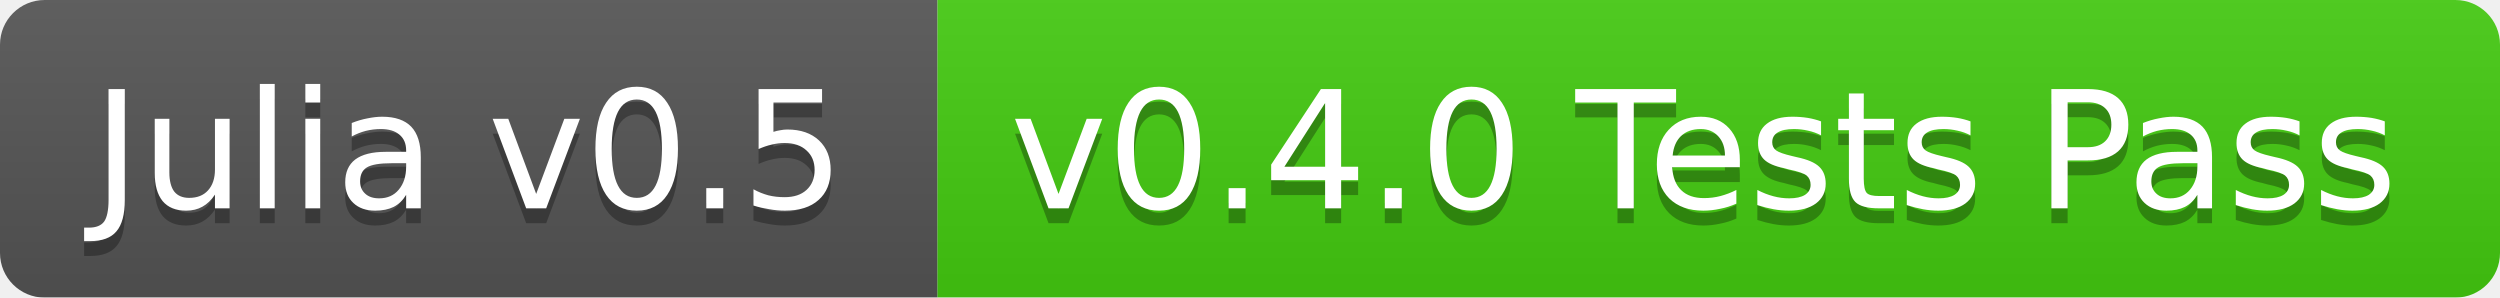
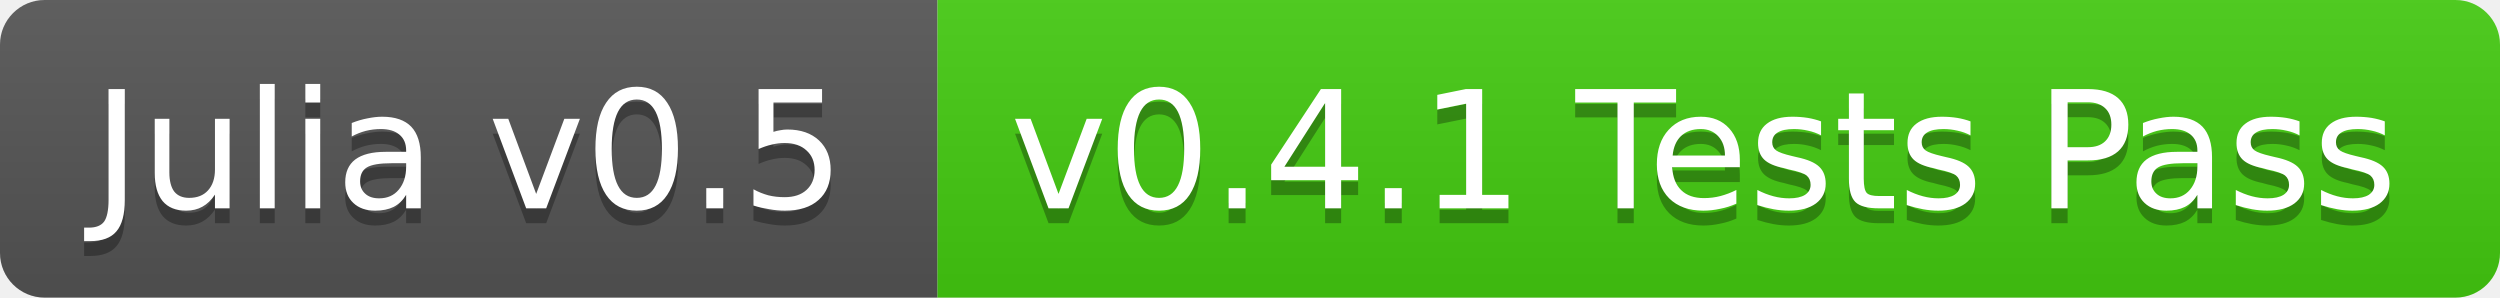
<svg xmlns="http://www.w3.org/2000/svg" width="168" height="20">
  <linearGradient id="b" x2="0" y2="100%">
    <stop offset="0" stop-color="#bbb" stop-opacity=".1" />
    <stop offset="1" stop-opacity=".1" />
  </linearGradient>
-   <mask id="a">
+   <clipPath id="a">
    <rect width="168" height="20" rx="3" fill="#fff" />
-   </mask>
-   <g mask="url(#a)">
+   </clipPath>
+   <g clip-path="url(#a)">
    <path fill="#555" d="M0 0h63v20H0z" />
    <path fill="#4c1" d="M63 0h105v20H63z" />
    <path fill="url(#b)" d="M0 0h168v20H0z" />
  </g>
  <g fill="#fff" text-anchor="middle" font-family="DejaVu Sans,Verdana,Geneva,sans-serif" font-size="11">
    <text x="31.5" y="15" fill="#010101" fill-opacity=".3">Julia v0.5</text>
    <text x="31.5" y="14">Julia v0.5</text>
-     <text x="114.5" y="15" fill="#010101" fill-opacity=".3">v0.4.0 Tests Pass</text>
-     <text x="114.5" y="14">v0.4.0 Tests Pass</text>
+     <text x="114.5" y="15" fill="#010101" fill-opacity=".3">v0.4.1 Tests Pass</text>
+     <text x="114.5" y="14">v0.4.1 Tests Pass</text>
  </g>
</svg>
